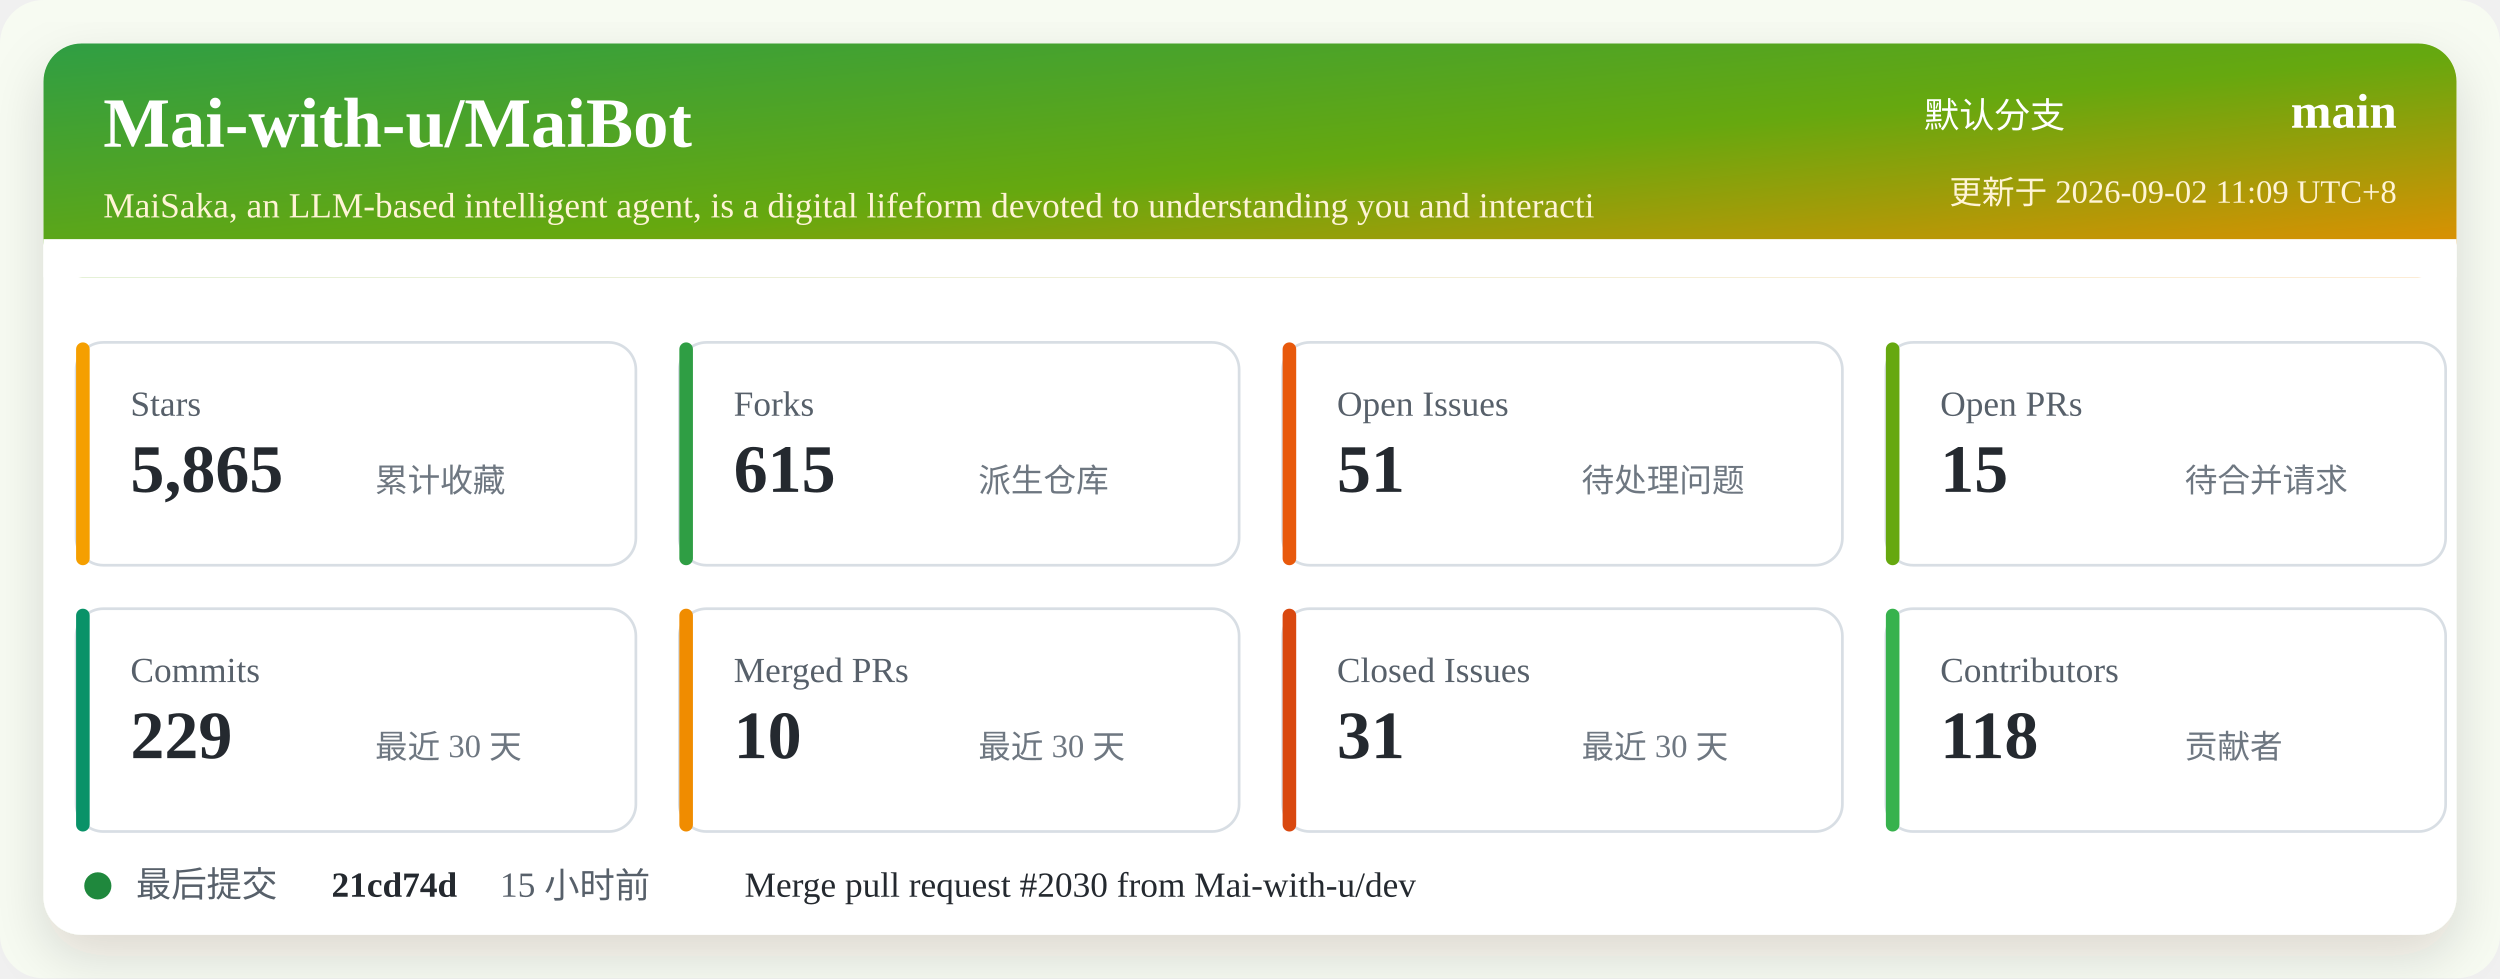
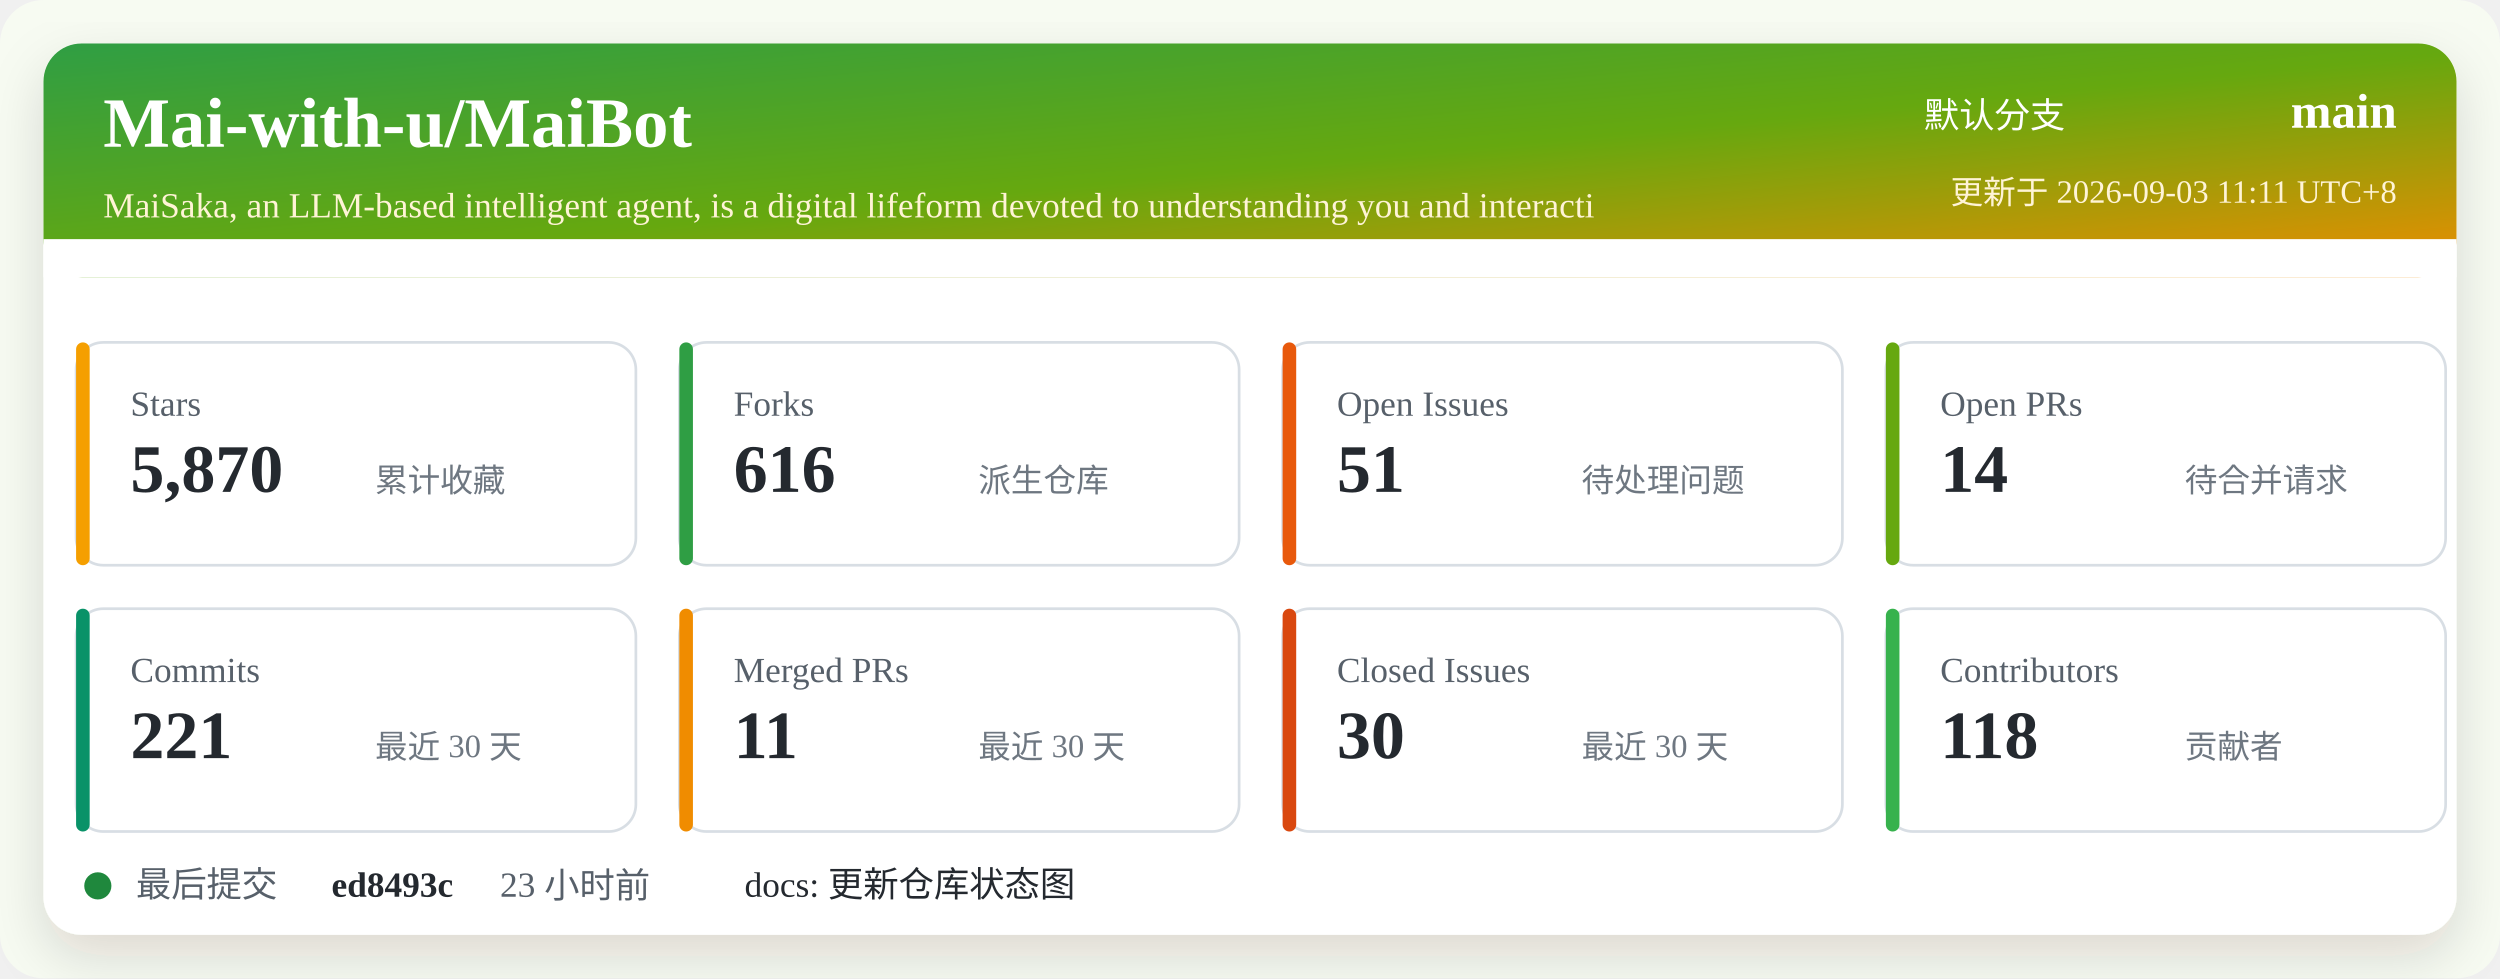
<svg xmlns="http://www.w3.org/2000/svg" width="920" height="360" viewBox="0 0 920 360" role="img" aria-labelledby="title desc">
  <defs>
    <linearGradient id="header" x1="0" x2="1" y1="0" y2="1">
      <stop offset="0%" stop-color="#2f9e44" />
      <stop offset="52%" stop-color="#66a80f" />
      <stop offset="100%" stop-color="#f08c00" />
    </linearGradient>
    <filter id="shadow" x="-5%" y="-5%" width="110%" height="110%">
      <feDropShadow dx="0" dy="8" stdDeviation="10" flood-color="#2b2318" flood-opacity="0.14" />
    </filter>
  </defs>
  <rect width="920" height="360" rx="16" fill="#f7fbf2" />
  <rect x="16" y="16" width="888" height="328" rx="14" fill="#ffffff" filter="url(#shadow)" />
  <rect x="16" y="16" width="888" height="86" rx="14" fill="url(#header)" />
  <path d="M16 88 H904 V102 H16 Z" fill="#ffffff" />
  <text x="38" y="54" fill="#ffffff" font-size="26" font-weight="700">Mai-with-u/MaiBot</text>
  <text x="38" y="80" fill="#fff4d6" font-size="13">MaiSaka, an LLM-based intelligent agent, is a digital lifeform devoted to understanding you and interacti</text>
  <text x="760" y="47" fill="#ffffff" font-size="13" text-anchor="end">默认分支</text>
  <text x="882" y="47" fill="#ffffff" font-size="18" font-weight="700" text-anchor="end">main</text>
-   <text x="882" y="75" fill="#fff4d6" font-size="12" text-anchor="end">更新于 2026-09-02 11:09 UTC+8</text>
+   <text x="882" y="75" fill="#fff4d6" font-size="12" text-anchor="end">更新于 2026-09-03 11:11 UTC+8</text>
  <g transform="translate(28 126)">
    <rect width="206" height="82" rx="10" fill="#ffffff" stroke="#d8dee4" />
    <rect x="0" y="0" width="5" height="82" rx="2.5" fill="#f59f00" />
    <text x="20" y="27" fill="#57606a" font-size="13">Stars</text>
-     <text x="20" y="55" fill="#24292f" font-size="25" font-weight="700">5,865</text>
+     <text x="20" y="55" fill="#24292f" font-size="25" font-weight="700">5,870</text>
    <text x="110" y="55" fill="#6e7781" font-size="12">累计收藏</text>
  </g>
  <g transform="translate(250 126)">
    <rect width="206" height="82" rx="10" fill="#ffffff" stroke="#d8dee4" />
    <rect x="0" y="0" width="5" height="82" rx="2.5" fill="#2f9e44" />
    <text x="20" y="27" fill="#57606a" font-size="13">Forks</text>
-     <text x="20" y="55" fill="#24292f" font-size="25" font-weight="700">615</text>
+     <text x="20" y="55" fill="#24292f" font-size="25" font-weight="700">616</text>
    <text x="110" y="55" fill="#6e7781" font-size="12">派生仓库</text>
  </g>
  <g transform="translate(472 126)">
    <rect width="206" height="82" rx="10" fill="#ffffff" stroke="#d8dee4" />
    <rect x="0" y="0" width="5" height="82" rx="2.5" fill="#e8590c" />
    <text x="20" y="27" fill="#57606a" font-size="13">Open Issues</text>
    <text x="20" y="55" fill="#24292f" font-size="25" font-weight="700">51</text>
    <text x="110" y="55" fill="#6e7781" font-size="12">待处理问题</text>
  </g>
  <g transform="translate(694 126)">
    <rect width="206" height="82" rx="10" fill="#ffffff" stroke="#d8dee4" />
    <rect x="0" y="0" width="5" height="82" rx="2.5" fill="#66a80f" />
    <text x="20" y="27" fill="#57606a" font-size="13">Open PRs</text>
-     <text x="20" y="55" fill="#24292f" font-size="25" font-weight="700">15</text>
+     <text x="20" y="55" fill="#24292f" font-size="25" font-weight="700">14</text>
    <text x="110" y="55" fill="#6e7781" font-size="12">待合并请求</text>
  </g>
  <g transform="translate(28 224)">
    <rect width="206" height="82" rx="10" fill="#ffffff" stroke="#d8dee4" />
    <rect x="0" y="0" width="5" height="82" rx="2.5" fill="#099268" />
    <text x="20" y="27" fill="#57606a" font-size="13">Commits</text>
-     <text x="20" y="55" fill="#24292f" font-size="25" font-weight="700">229</text>
+     <text x="20" y="55" fill="#24292f" font-size="25" font-weight="700">221</text>
    <text x="110" y="55" fill="#6e7781" font-size="12">最近 30 天</text>
  </g>
  <g transform="translate(250 224)">
    <rect width="206" height="82" rx="10" fill="#ffffff" stroke="#d8dee4" />
    <rect x="0" y="0" width="5" height="82" rx="2.5" fill="#f08c00" />
    <text x="20" y="27" fill="#57606a" font-size="13">Merged PRs</text>
-     <text x="20" y="55" fill="#24292f" font-size="25" font-weight="700">10</text>
+     <text x="20" y="55" fill="#24292f" font-size="25" font-weight="700">11</text>
    <text x="110" y="55" fill="#6e7781" font-size="12">最近 30 天</text>
  </g>
  <g transform="translate(472 224)">
    <rect width="206" height="82" rx="10" fill="#ffffff" stroke="#d8dee4" />
    <rect x="0" y="0" width="5" height="82" rx="2.5" fill="#d9480f" />
    <text x="20" y="27" fill="#57606a" font-size="13">Closed Issues</text>
-     <text x="20" y="55" fill="#24292f" font-size="25" font-weight="700">31</text>
+     <text x="20" y="55" fill="#24292f" font-size="25" font-weight="700">30</text>
    <text x="110" y="55" fill="#6e7781" font-size="12">最近 30 天</text>
  </g>
  <g transform="translate(694 224)">
    <rect width="206" height="82" rx="10" fill="#ffffff" stroke="#d8dee4" />
    <rect x="0" y="0" width="5" height="82" rx="2.5" fill="#37b24d" />
    <text x="20" y="27" fill="#57606a" font-size="13">Contributors</text>
    <text x="20" y="55" fill="#24292f" font-size="25" font-weight="700">118</text>
    <text x="110" y="55" fill="#6e7781" font-size="12">贡献者</text>
  </g>
  <g transform="translate(28 318)">
    <circle cx="8" cy="8" r="5" fill="#1f883d" />
    <text x="22" y="12" fill="#57606a" font-size="13">最后提交</text>
-     <text x="94" y="12" fill="#24292f" font-size="13" font-weight="700">21cd74d</text>
-     <text x="156" y="12" fill="#57606a" font-size="13">15 小时前</text>
-     <text x="246" y="12" fill="#24292f" font-size="13">Merge pull request #2030 from Mai-with-u/dev</text>
+     <text x="94" y="12" fill="#24292f" font-size="13" font-weight="700">ed8493c</text>
+     <text x="156" y="12" fill="#57606a" font-size="13">23 小时前</text>
+     <text x="246" y="12" fill="#24292f" font-size="13">docs: 更新仓库状态图</text>
  </g>
</svg>
